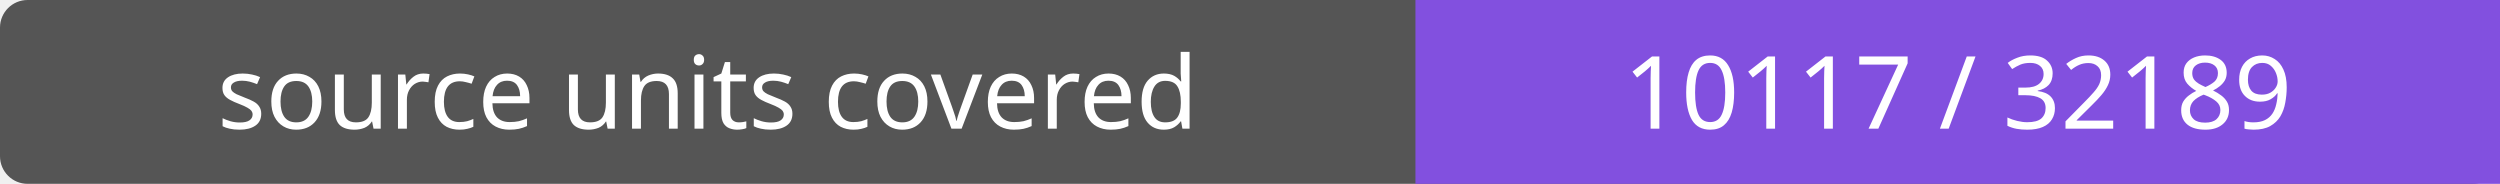
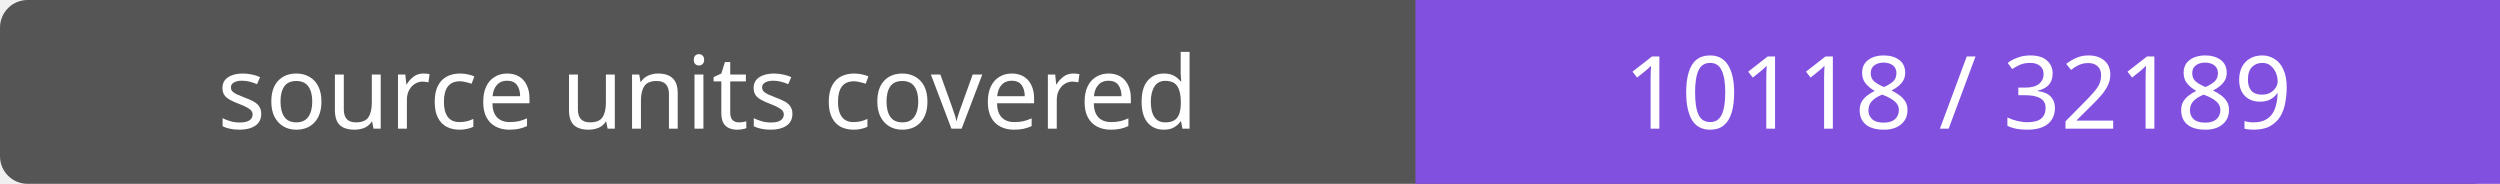
- <svg xmlns="http://www.w3.org/2000/svg" width="272" height="20" role="img" aria-label="source units covered: 10117 / 32189">
+ <svg xmlns="http://www.w3.org/2000/svg" width="272" height="20" role="img" aria-label="source units covered: 10118 / 32189">
  <rect width="272" height="20" rx="3" fill="#555" />
  <path fill="#8250df" d="M154 0h118v20H154z" />
  <g fill="#fff" text-anchor="middle" font-family="Verdana,sans-serif" font-size="11">
    <text x="77.0" y="14">source units covered</text>
-     <text x="213.0" y="14">10117 / 32189</text>
+     <text x="213.0" y="14">10118 / 32189</text>
  </g>
</svg>
